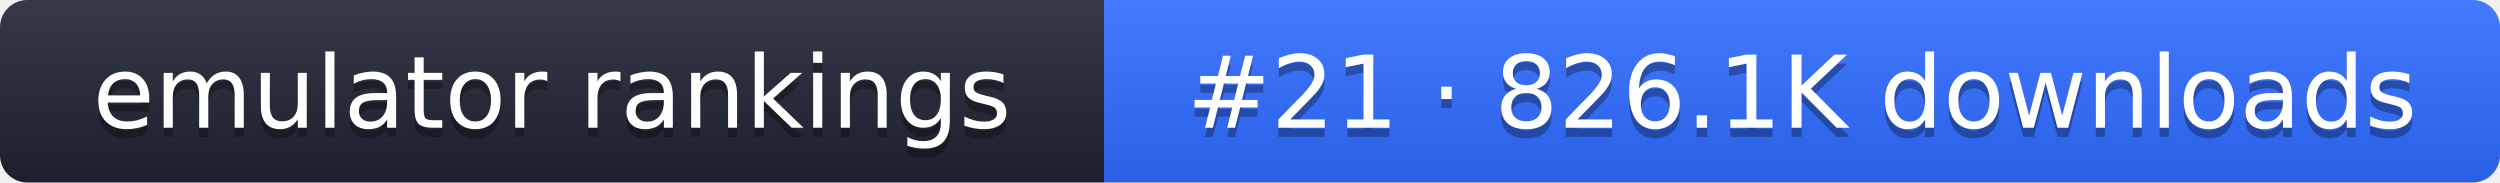
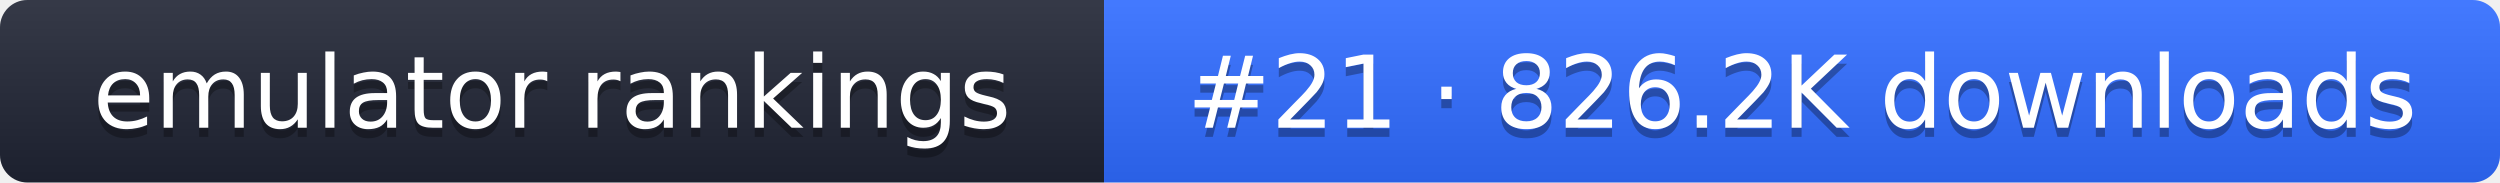
- <svg xmlns="http://www.w3.org/2000/svg" width="274" height="20" role="img" aria-label="emulator rankings: #21 · 826.1K downloads">
+ <svg xmlns="http://www.w3.org/2000/svg" width="274" height="20" role="img" aria-label="emulator rankings: #21 · 826.2K downloads">
  <linearGradient id="g" x2="0" y2="100%">
    <stop offset="0" stop-color="#fff" stop-opacity=".1" />
    <stop offset="1" stop-opacity=".1" />
  </linearGradient>
  <clipPath id="r">
    <rect width="274" height="20" rx="3" fill="#fff" />
  </clipPath>
  <g clip-path="url(#r)">
    <rect width="121" height="20" fill="#1f2433" />
    <rect x="121" width="153" height="20" fill="#2f6bff" />
    <rect width="274" height="20" fill="url(#g)" />
  </g>
  <g fill="#fff" text-anchor="middle" font-family="Verdana,DejaVu Sans,sans-serif" font-size="11">
    <text x="60.5" y="15" fill="#010101" fill-opacity=".3">emulator rankings</text>
    <text x="60.5" y="14">emulator rankings</text>
-     <text x="197.5" y="15" fill="#010101" fill-opacity=".3">#21 · 826.1K downloads</text>
-     <text x="197.5" y="14">#21 · 826.1K downloads</text>
+     <text x="197.5" y="15" fill="#010101" fill-opacity=".3">#21 · 826.2K downloads</text>
+     <text x="197.5" y="14">#21 · 826.2K downloads</text>
  </g>
</svg>
